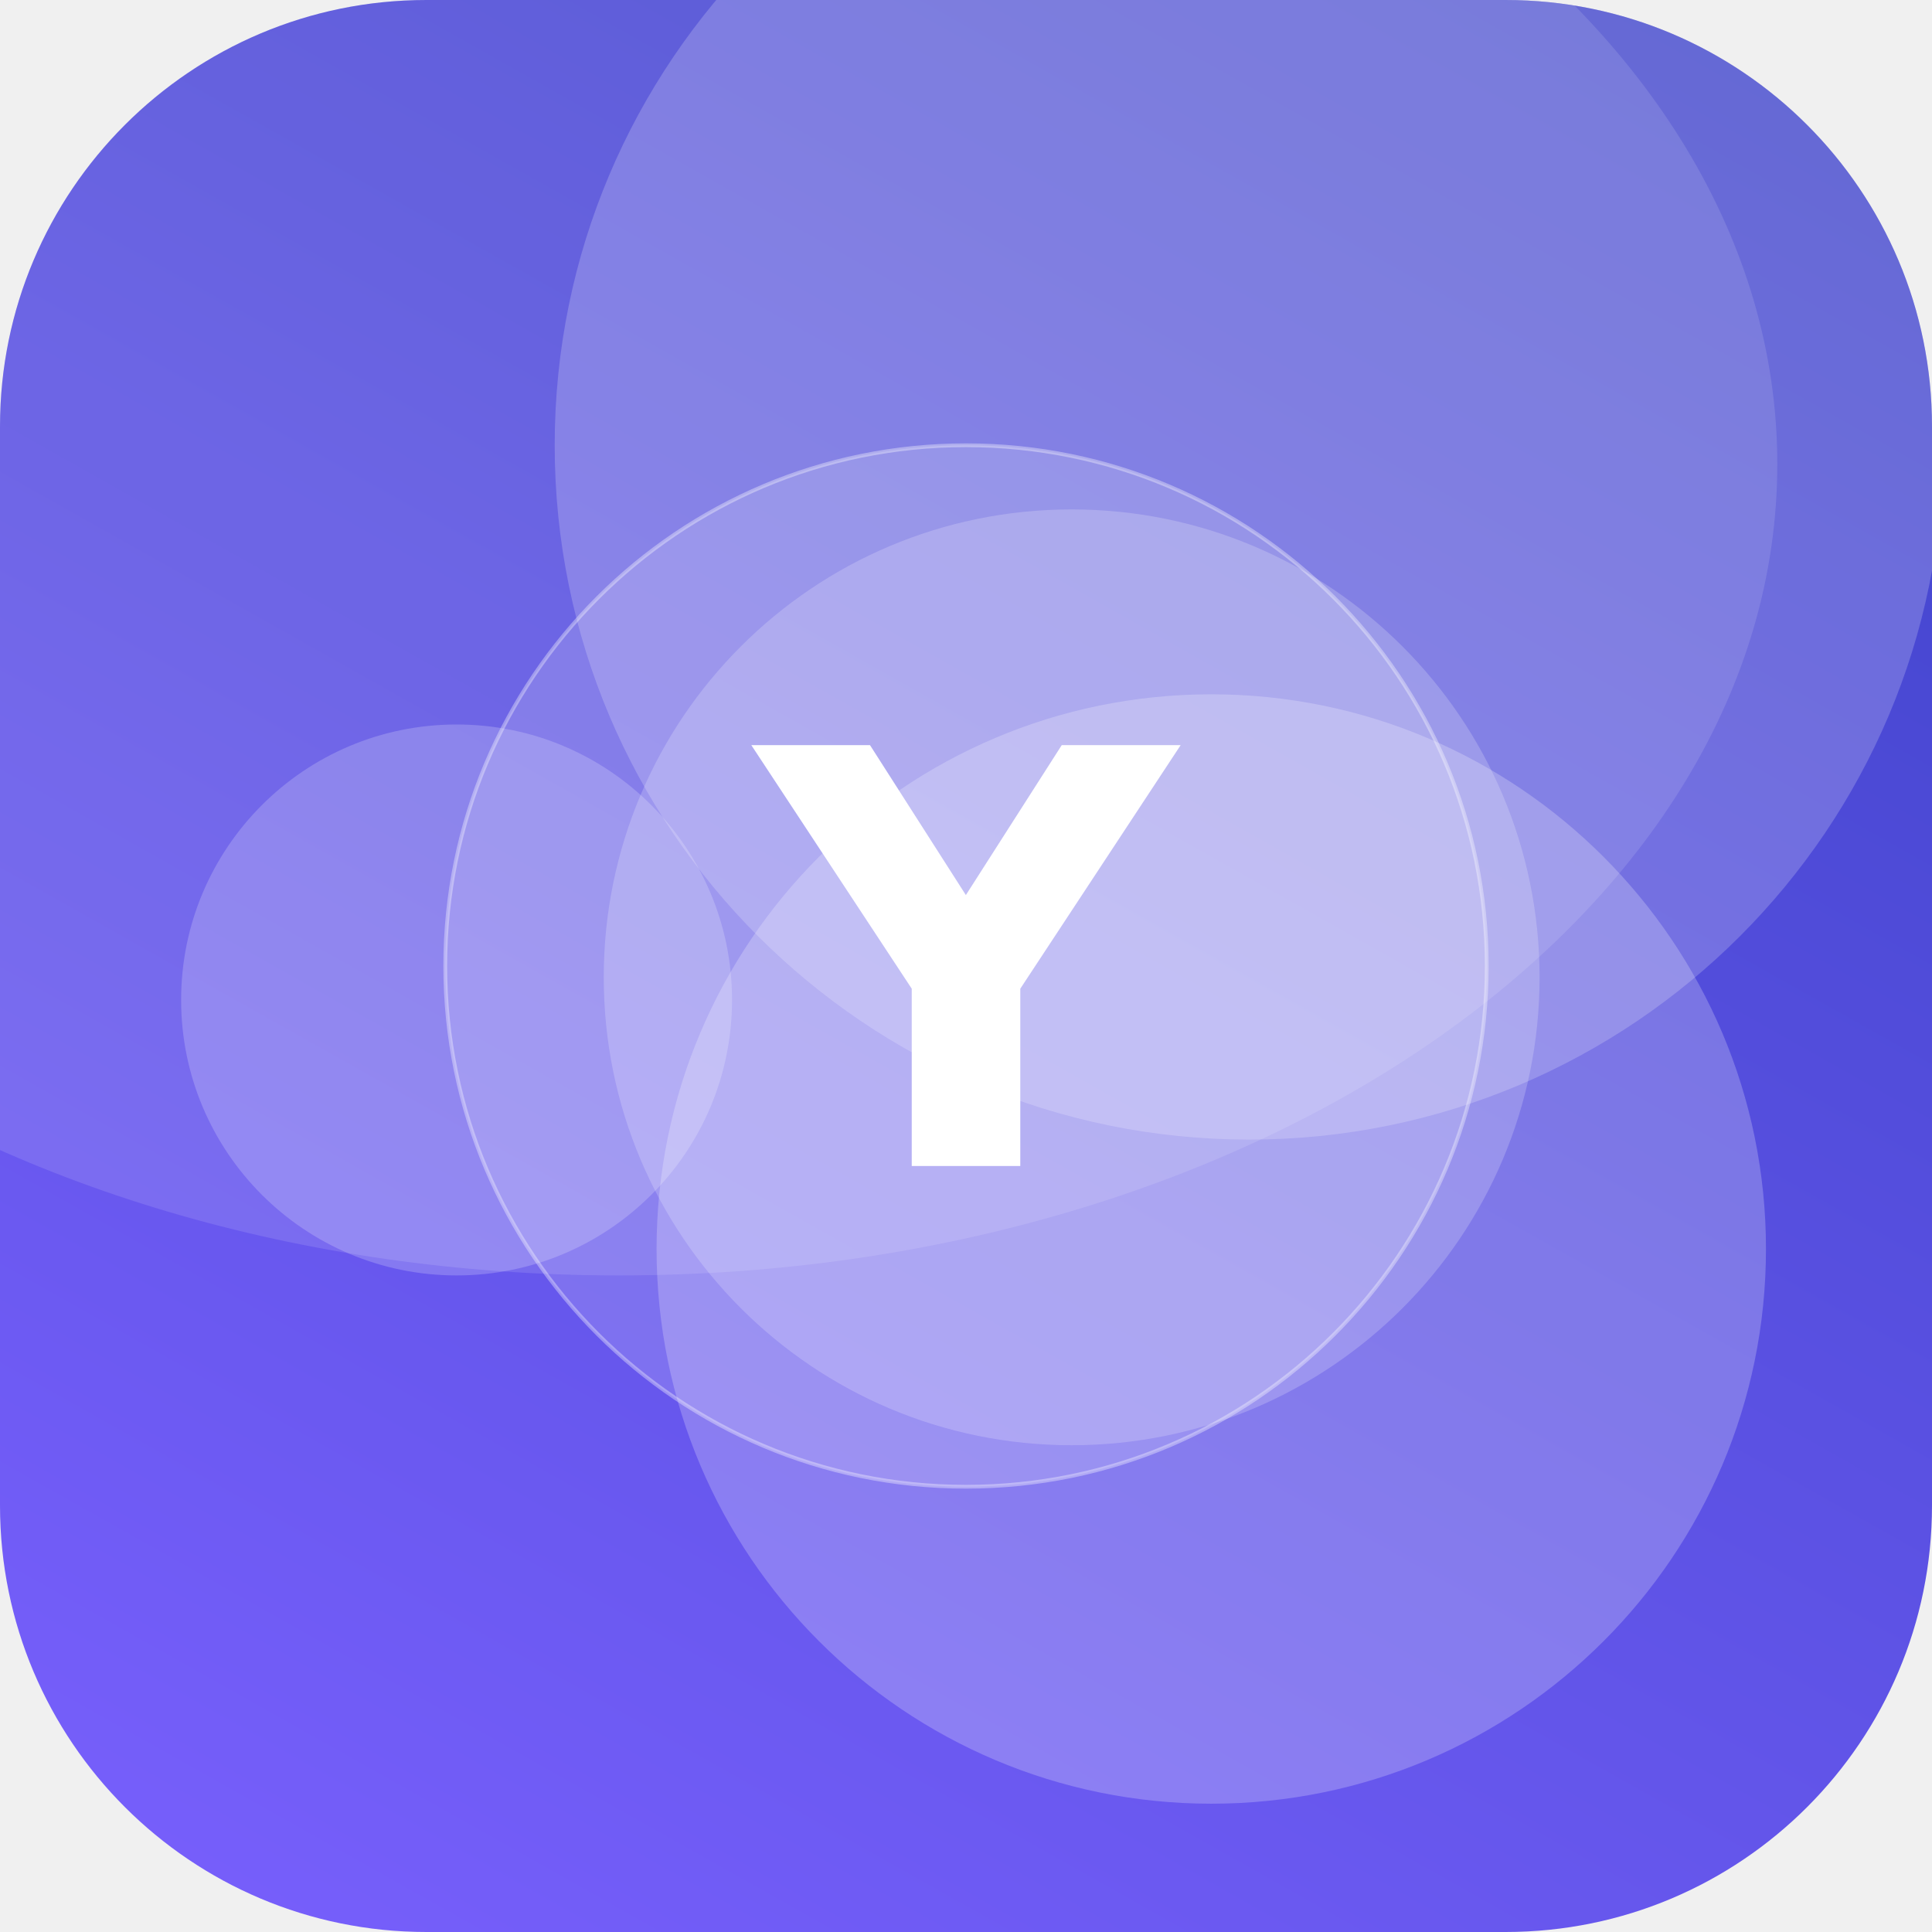
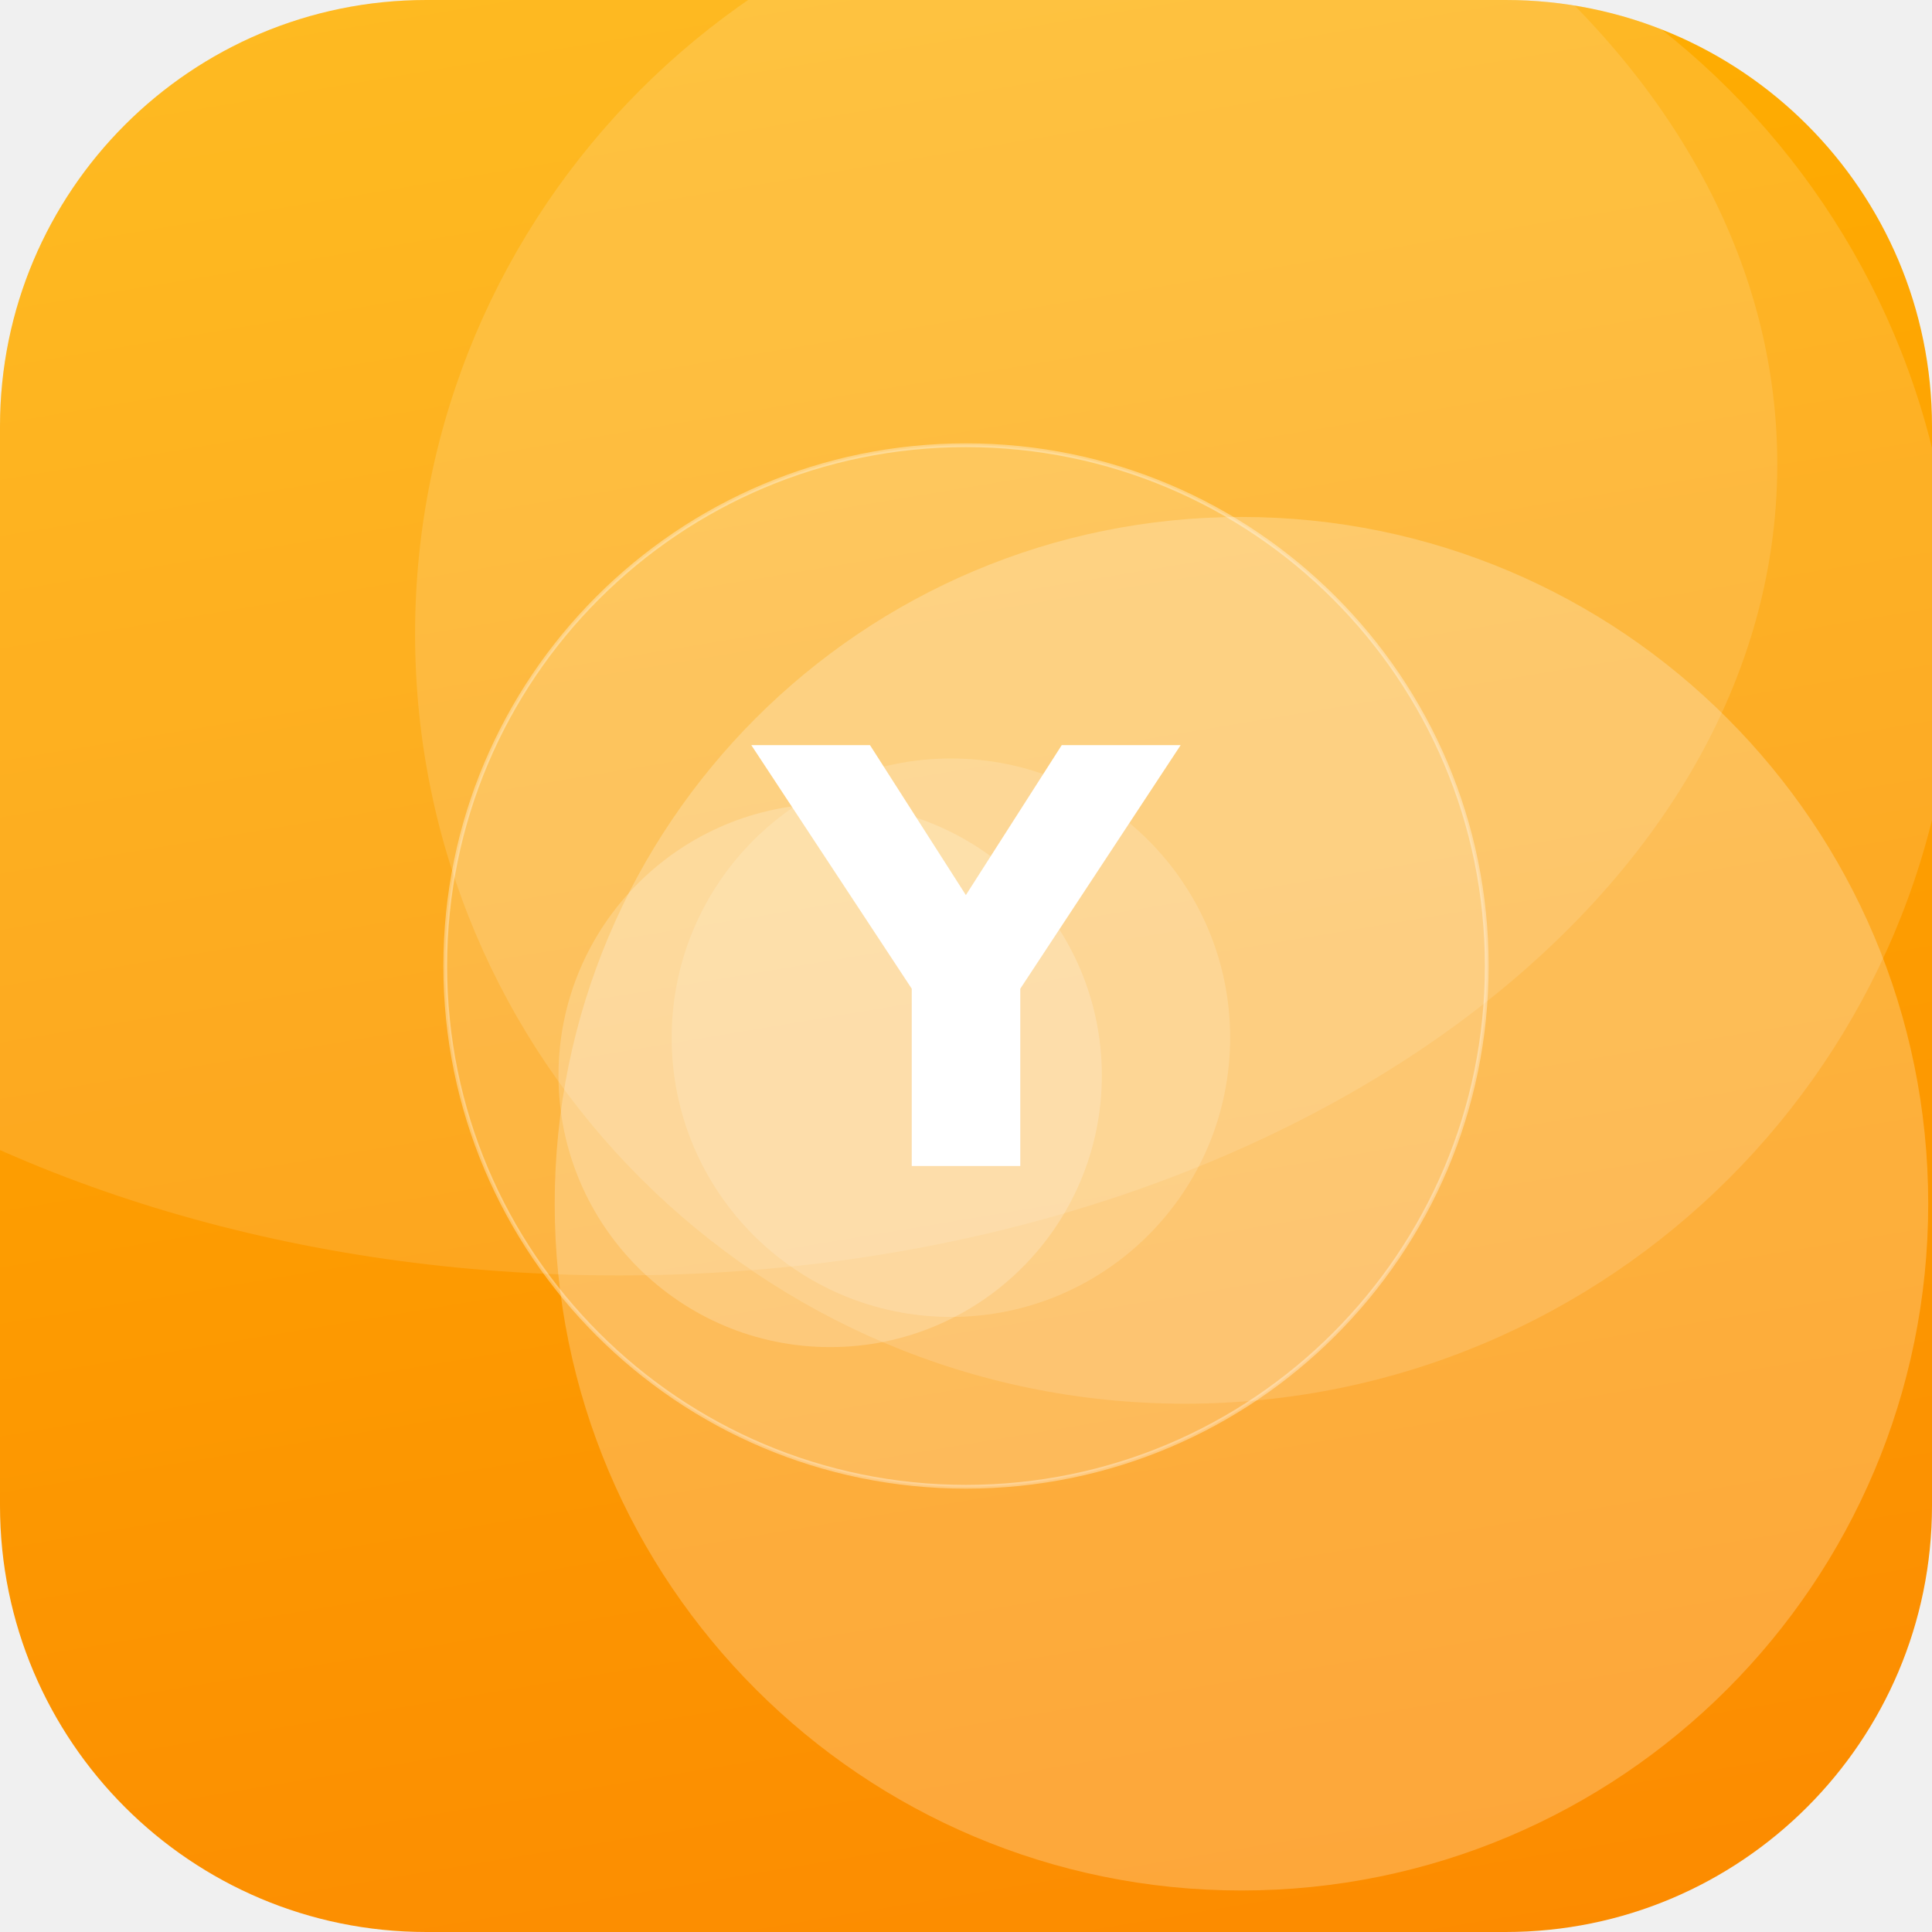
<svg xmlns="http://www.w3.org/2000/svg" width="512" height="512" viewBox="0 0 512 512">
  <defs>
-     <linearGradient id="g" x1="0" y1="0" x2="1" y2="1" gradientTransform="rotate(255 0.5 0.5)">
-       <stop offset="0" stop-color="#7B61FF" />
-       <stop offset="1" stop-color="#3A41C6" />
+     <linearGradient id="g" x1="0" y1="0" x2="1" y2="1" gradientTransform="rotate(36 0.5 0.5)">
+       <stop offset="0" stop-color="#FFB703" />
+       <stop offset="1" stop-color="#FB8500" />
    </linearGradient>
    <clipPath id="c">
      <rect width="512" height="512" rx="113" />
    </clipPath>
  </defs>
  <g clip-path="url(#c)">
    <rect width="512" height="512" fill="url(#g)" />
-     <circle cx="321" cy="331" r="147" fill="#FFFFFF" fill-opacity="0.23" />
-     <circle cx="121" cy="265" r="73" fill="#FFFFFF" fill-opacity="0.20" />
-     <circle cx="284" cy="259" r="124" fill="#FFFFFF" fill-opacity="0.20" />
-     <circle cx="331" cy="118" r="184" fill="#FFFFFF" fill-opacity="0.20" />
+     <circle cx="252" cy="275" r="74" fill="#FFFFFF" fill-opacity="0.16" />
+     <circle cx="314" cy="168" r="204" fill="#FFFFFF" fill-opacity="0.14" />
+     <circle cx="329" cy="319" r="182" fill="#FFFFFF" fill-opacity="0.23" />
+     <circle cx="220" cy="285" r="72" fill="#FFFFFF" fill-opacity="0.20" />
    <ellipse cx="164" cy="123" rx="307" ry="215" fill="#FFFFFF" fill-opacity="0.12" />
    <circle cx="256" cy="256" r="138" fill="#FFFFFF" fill-opacity="0.16" stroke="#FFFFFF" stroke-opacity="0.35" />
    <text x="50%" y="50%" dy="53" text-anchor="middle" font-family="DejaVu Sans, Helvetica, Arial, sans-serif" font-weight="bold" font-size="153" fill="#FFFFFF">Y</text>
  </g>
</svg>
